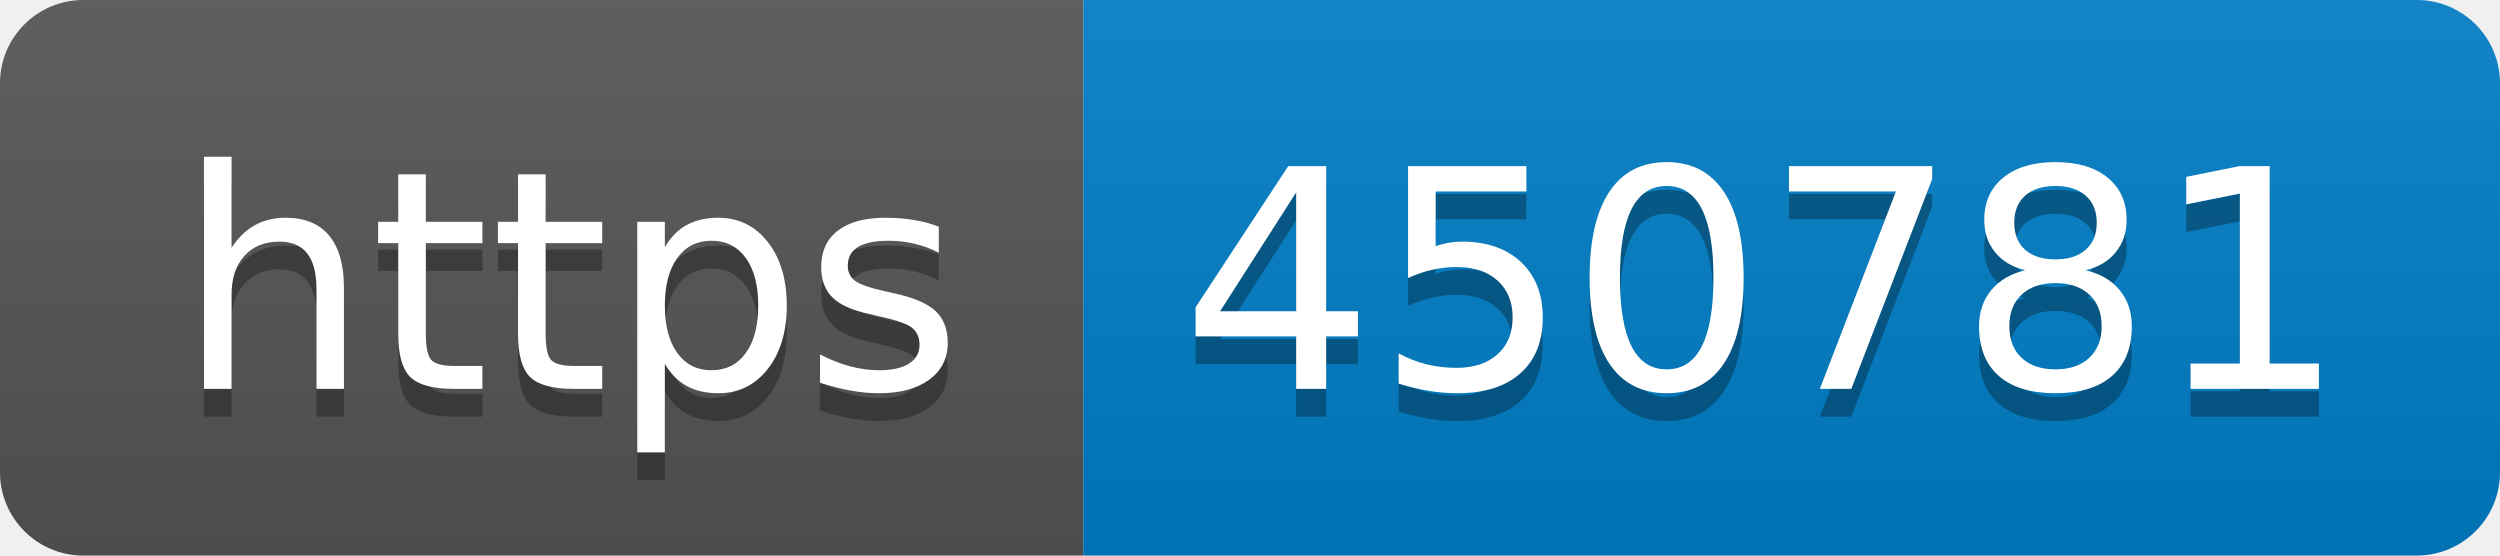
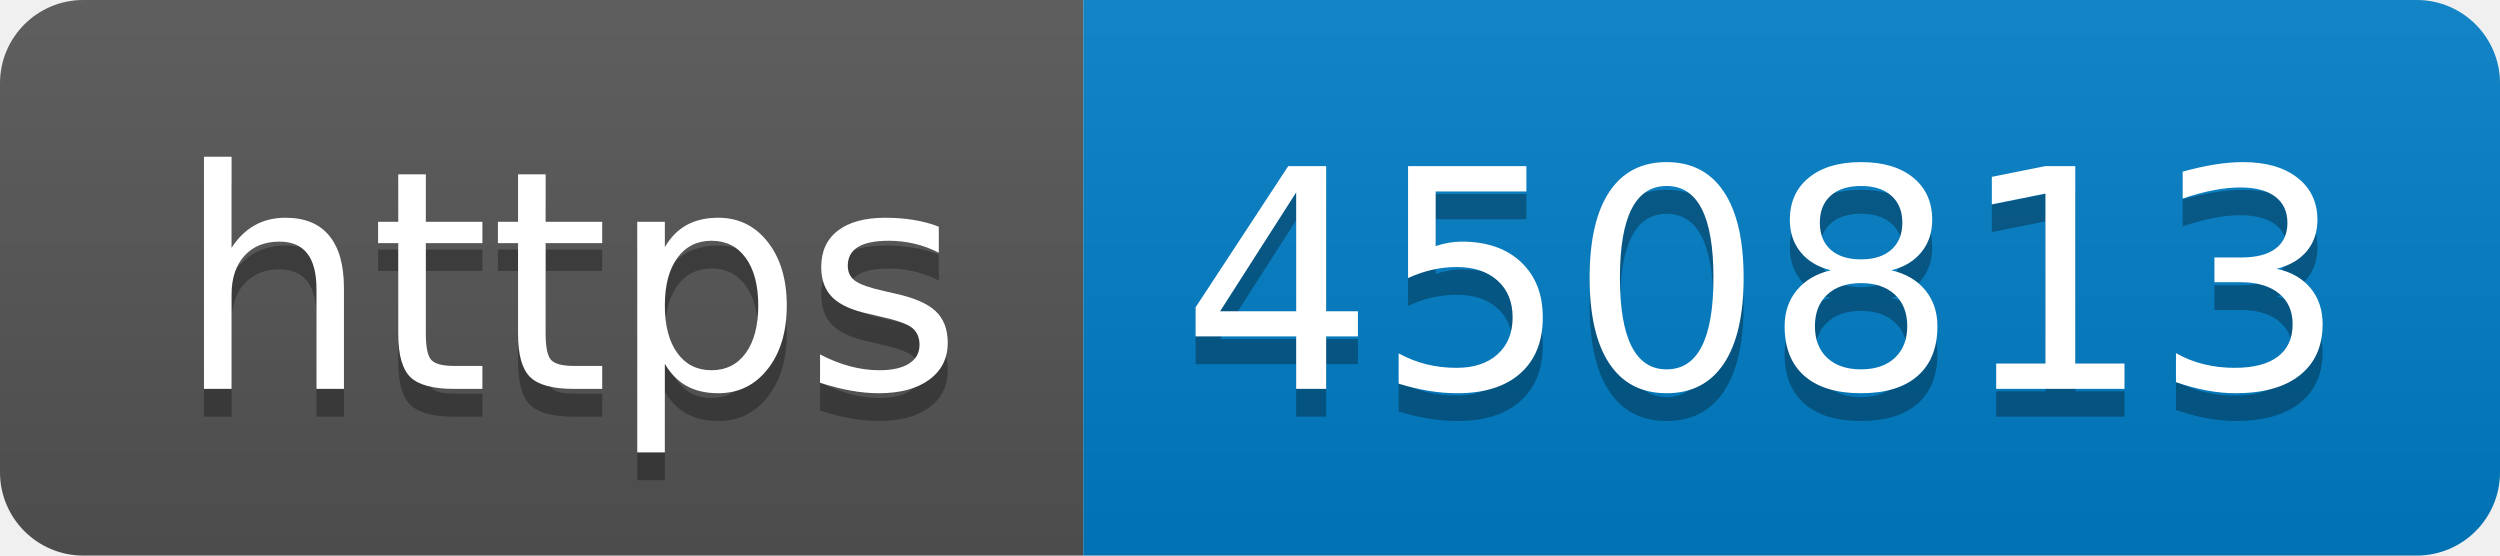
- <svg xmlns="http://www.w3.org/2000/svg" width="90" height="20" role="img" aria-label="https: 450781">
+ <svg xmlns="http://www.w3.org/2000/svg" width="90" height="20" role="img" aria-label="https: 450813">
  <linearGradient id="s" x2="0" y2="100%">
    <stop offset="0" stop-color="#bbb" stop-opacity=".1" />
    <stop offset="1" stop-opacity=".1" />
  </linearGradient>
  <clipPath id="r">
    <rect width="90" height="20" rx="3" fill="#fff" />
  </clipPath>
  <g clip-path="url(#r)">
    <rect width="39" height="20" fill="#555" />
    <rect x="39" width="51" height="20" fill="#007ec6" />
    <rect width="90" height="20" fill="url(#s)" />
  </g>
  <g fill="#fff" text-anchor="middle" font-family="Verdana,Geneva,DejaVu Sans,sans-serif" text-rendering="geometricPrecision" font-size="110">
    <text aria-hidden="true" x="205" y="150" fill="#010101" fill-opacity=".3" transform="scale(.1)" textLength="290">https</text>
    <text x="205" y="140" transform="scale(.1)" fill="#fff" textLength="290">https</text>
-     <text aria-hidden="true" x="635" y="150" fill="#010101" fill-opacity=".3" transform="scale(.1)" textLength="410">450781</text>
-     <text x="635" y="140" transform="scale(.1)" fill="#fff" textLength="410">450781</text>
+     <text aria-hidden="true" x="635" y="150" fill="#010101" fill-opacity=".3" transform="scale(.1)" textLength="410">450813</text>
+     <text x="635" y="140" transform="scale(.1)" fill="#fff" textLength="410">450813</text>
  </g>
</svg>
